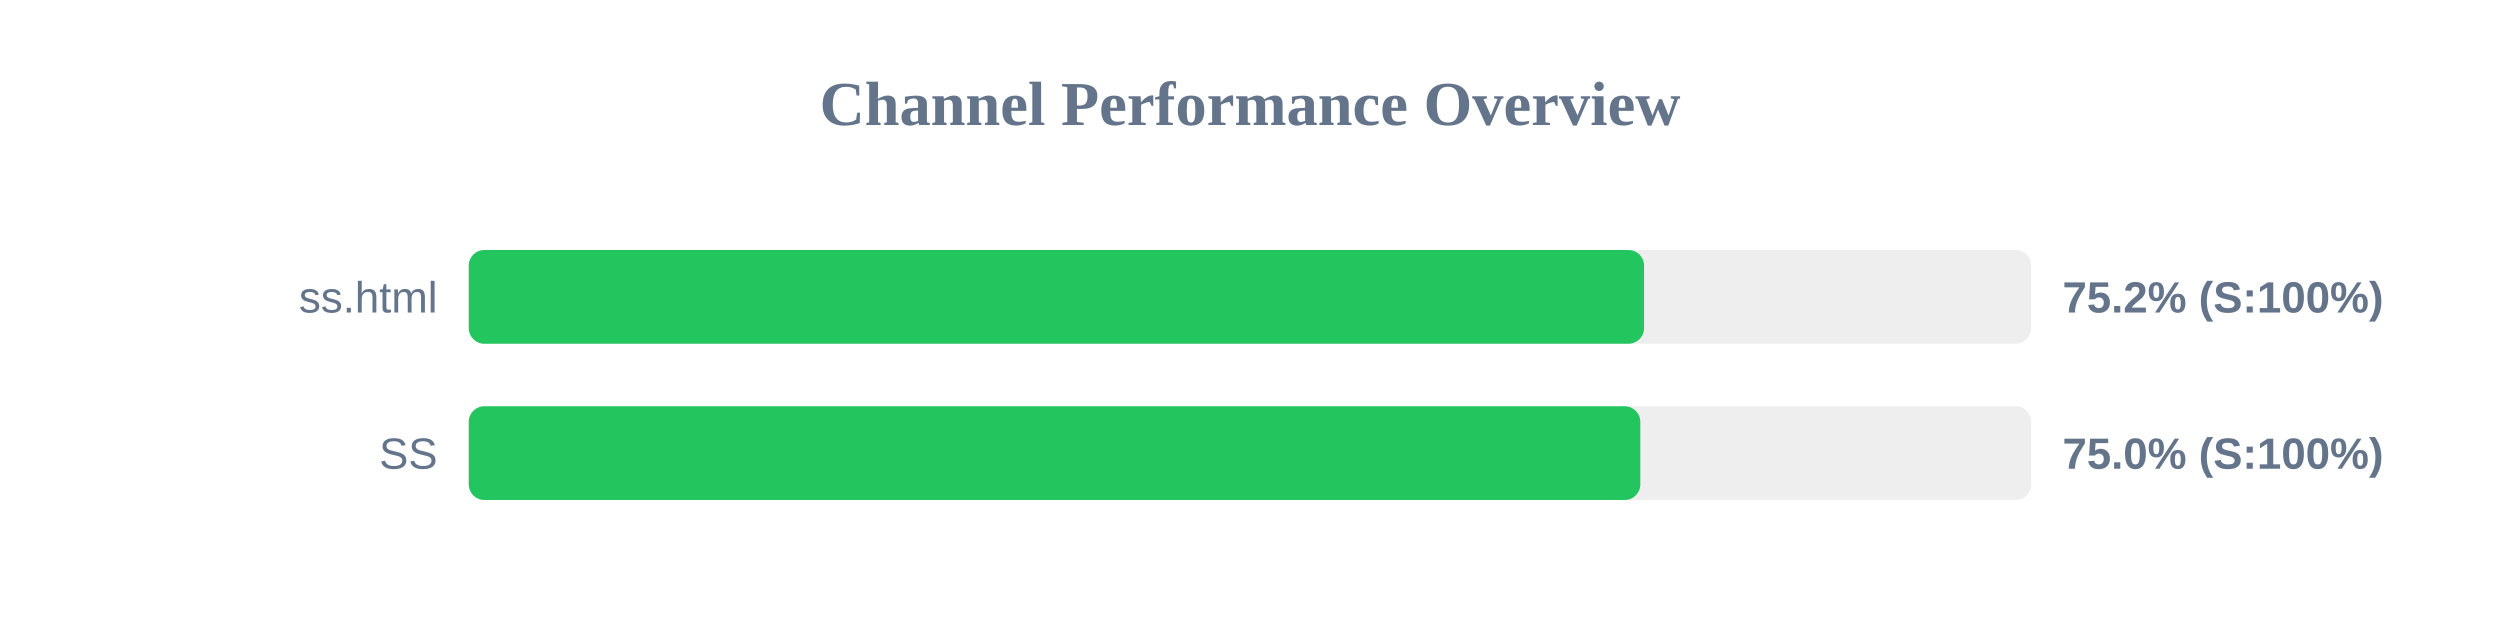
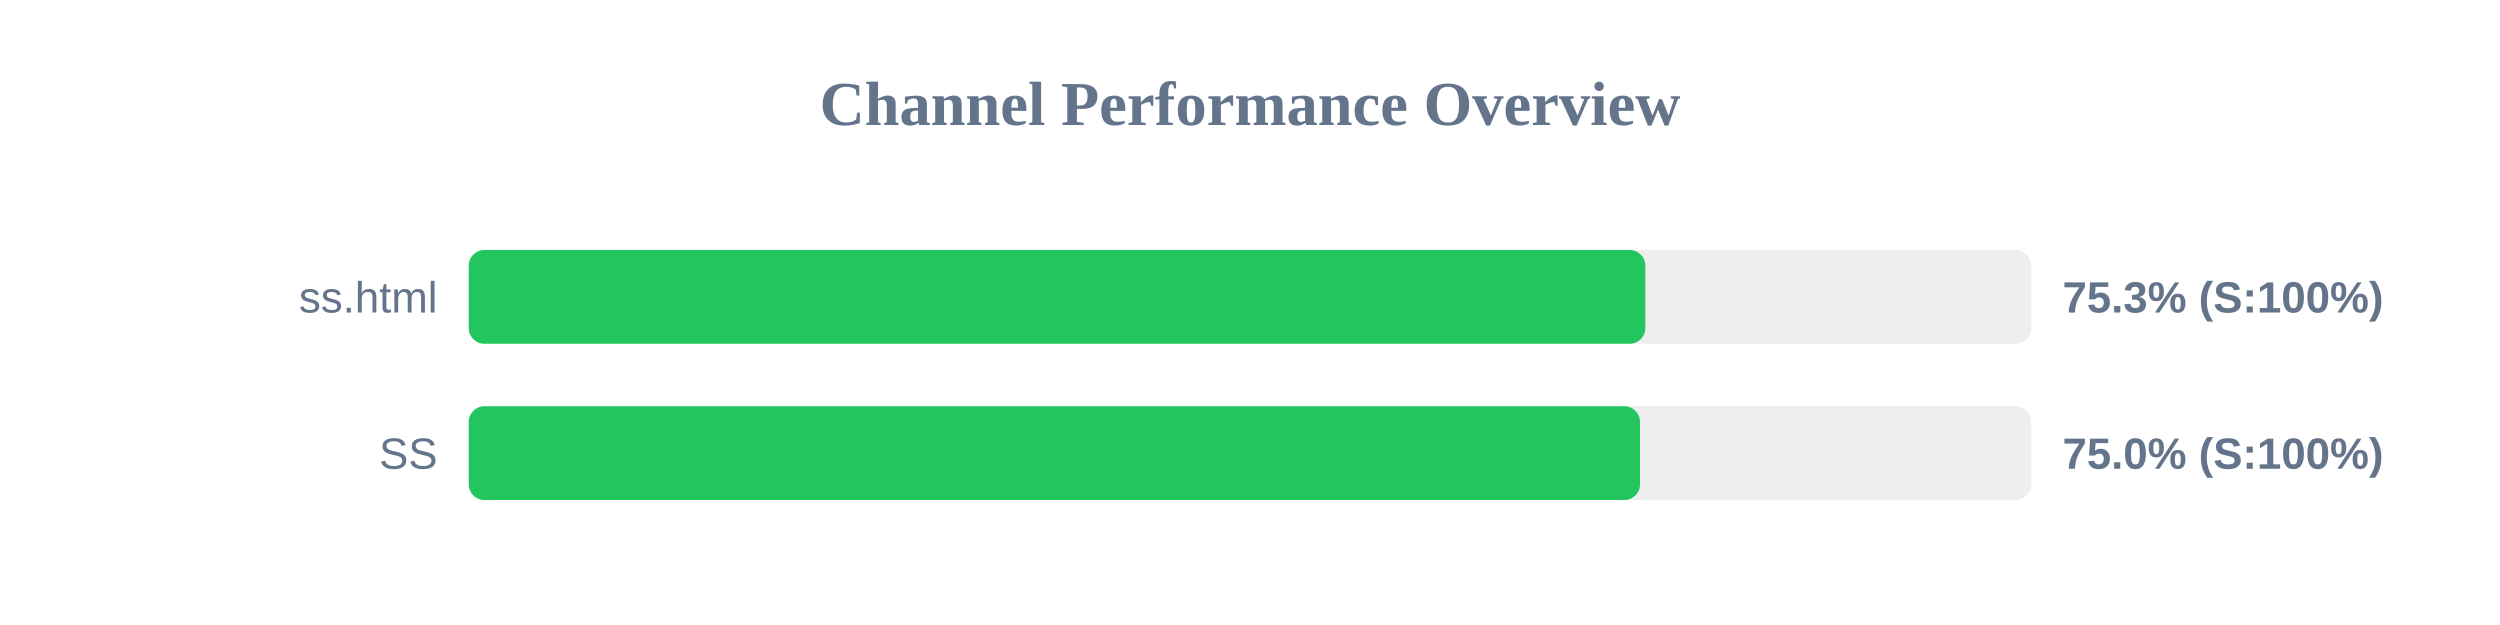
<svg xmlns="http://www.w3.org/2000/svg" width="800" height="200" version="1.1">
  <style>
        .row { font: 14px Arial; fill: #64748b; }
        .score { font: bold 14px Arial; fill: #64748b; }
    </style>
  <text x="400" y="40" text-anchor="middle" font-size="20px" font-weight="bold" fill="#64748b">Channel Performance Overview</text>
  <rect x="150" y="80" width="500" height="30" fill="#eee" rx="5" />
-   <rect x="150" y="80" width="376.1" height="30" fill="#22c55e" rx="5" />
+   <rect x="150" y="80" width="376.5" height="30" fill="#22c55e" rx="5" />
  <text x="140" y="100" text-anchor="end" class="row">ss.html</text>
-   <text x="660" y="100" text-anchor="start" class="score">75.2% (S:100%)</text>
+   <text x="660" y="100" text-anchor="start" class="score">75.3% (S:100%)</text>
  <rect x="150" y="130" width="500" height="30" fill="#eee" rx="5" />
-   <rect x="150" y="130" width="374.9" height="30" fill="#22c55e" rx="5" />
+   <rect x="150" y="130" width="374.8" height="30" fill="#22c55e" rx="5" />
  <text x="140" y="150" text-anchor="end" class="row">SS</text>
  <text x="660" y="150" text-anchor="start" class="score">75.0% (S:100%)</text>
</svg>
